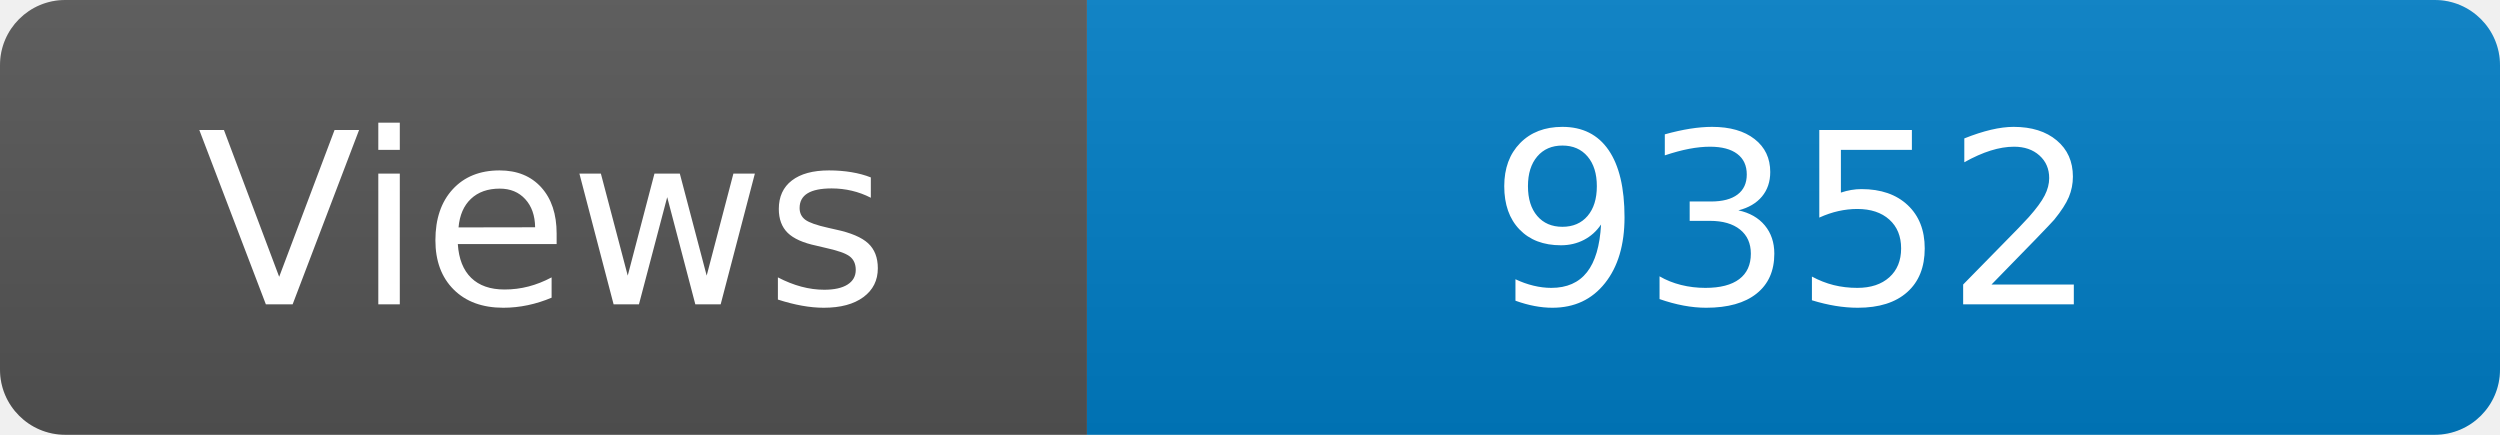
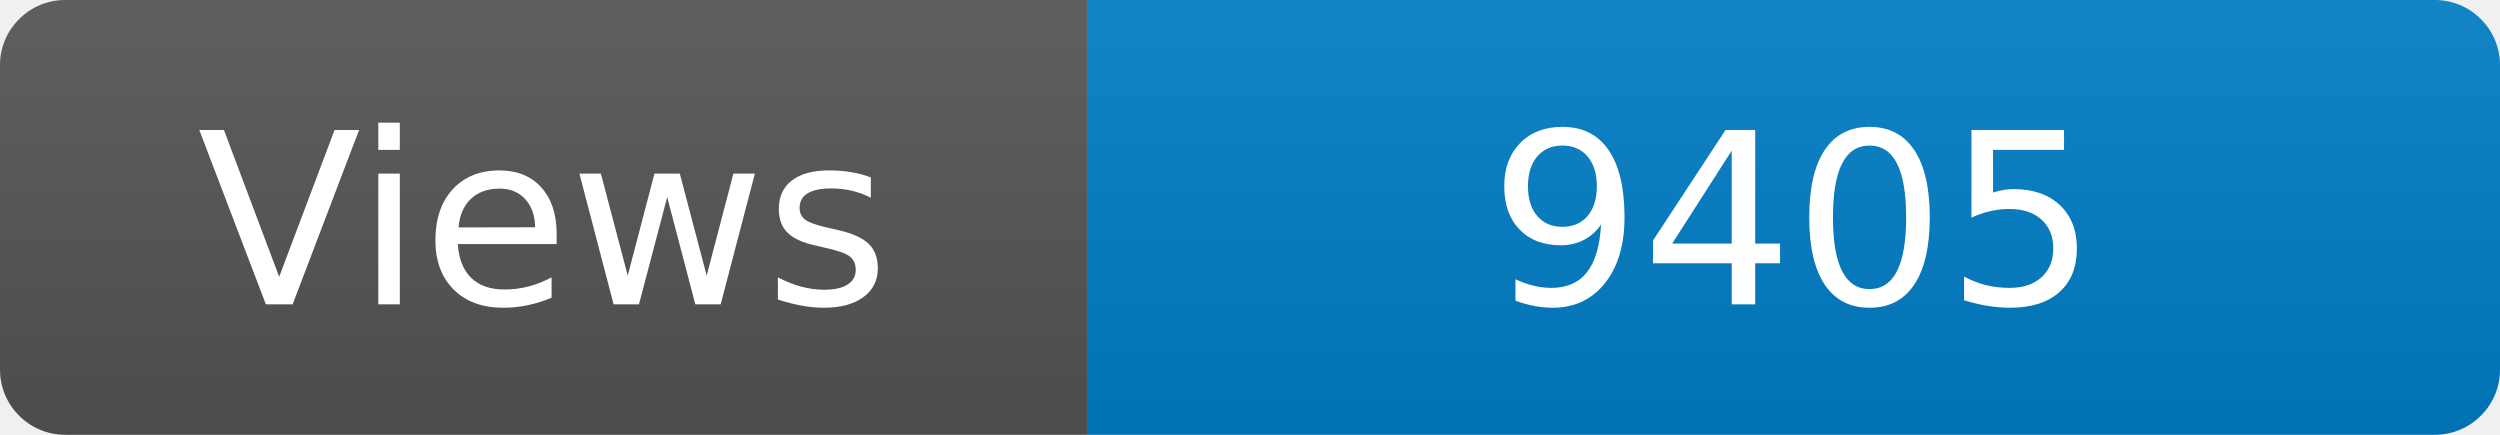
<svg xmlns="http://www.w3.org/2000/svg" width="115" height="20" role="img" aria-label="Maintained?: yes">
  <linearGradient id="s" x2="0" y2="100%">
    <stop offset="0" stop-color="#bbb" stop-opacity=".1" />
    <stop offset="1" stop-opacity=".1" />
  </linearGradient>
  <clipPath id="r">
    <rect width="115" height="20" rx="3" fill="#fff" />
  </clipPath>
  <g clip-path="url(#r)">
    <rect width="50" height="20" fill="#555" />
    <rect x="50" width="160" height="20" fill="#007ec6" />
    <rect width="115" height="20" fill="url(#s)" />
  </g>
  <g fill="#fff" text-anchor="middle" font-family="Verdana,Geneva,DejaVu Sans,sans-serif" font-size="110">
    <text x="250" y="140" transform="scale(.1)" fill="#fff">Views</text>
-     <text x="825" y="140" transform="scale(.1)" fill="#fff">9352</text>
+     <text x="825" y="140" transform="scale(.1)" fill="#fff">9405</text>
  </g>
</svg>
